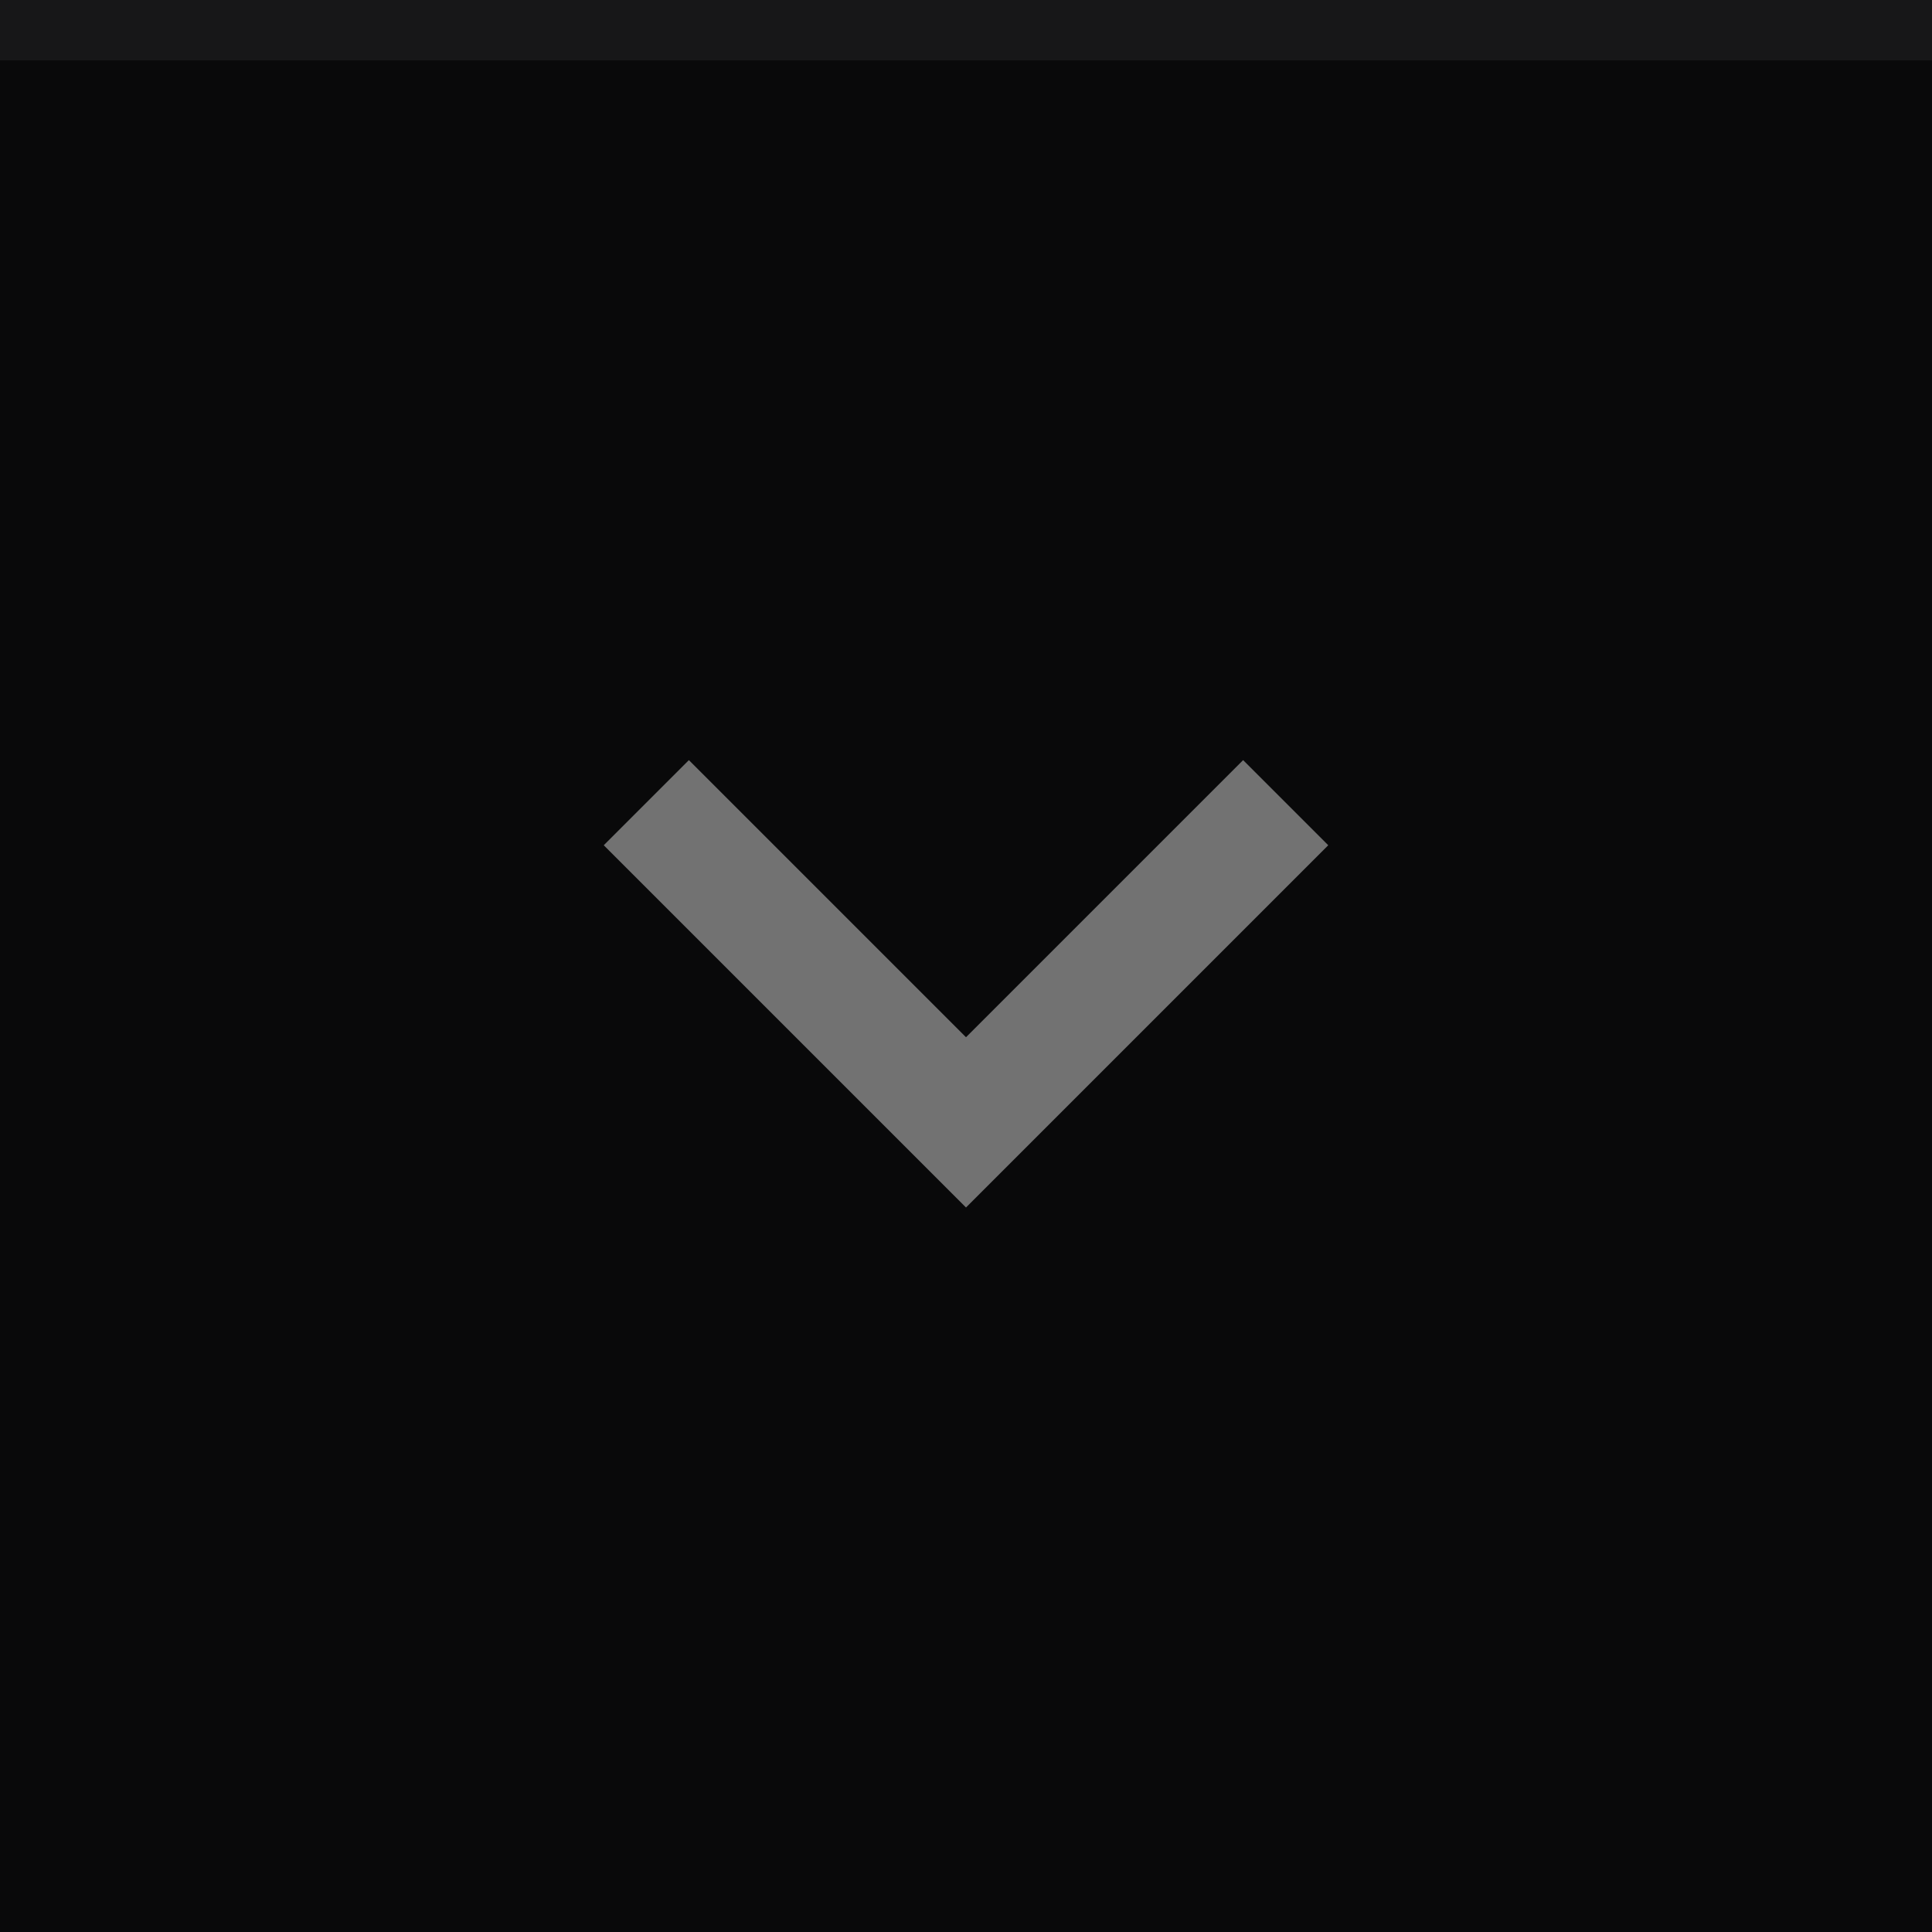
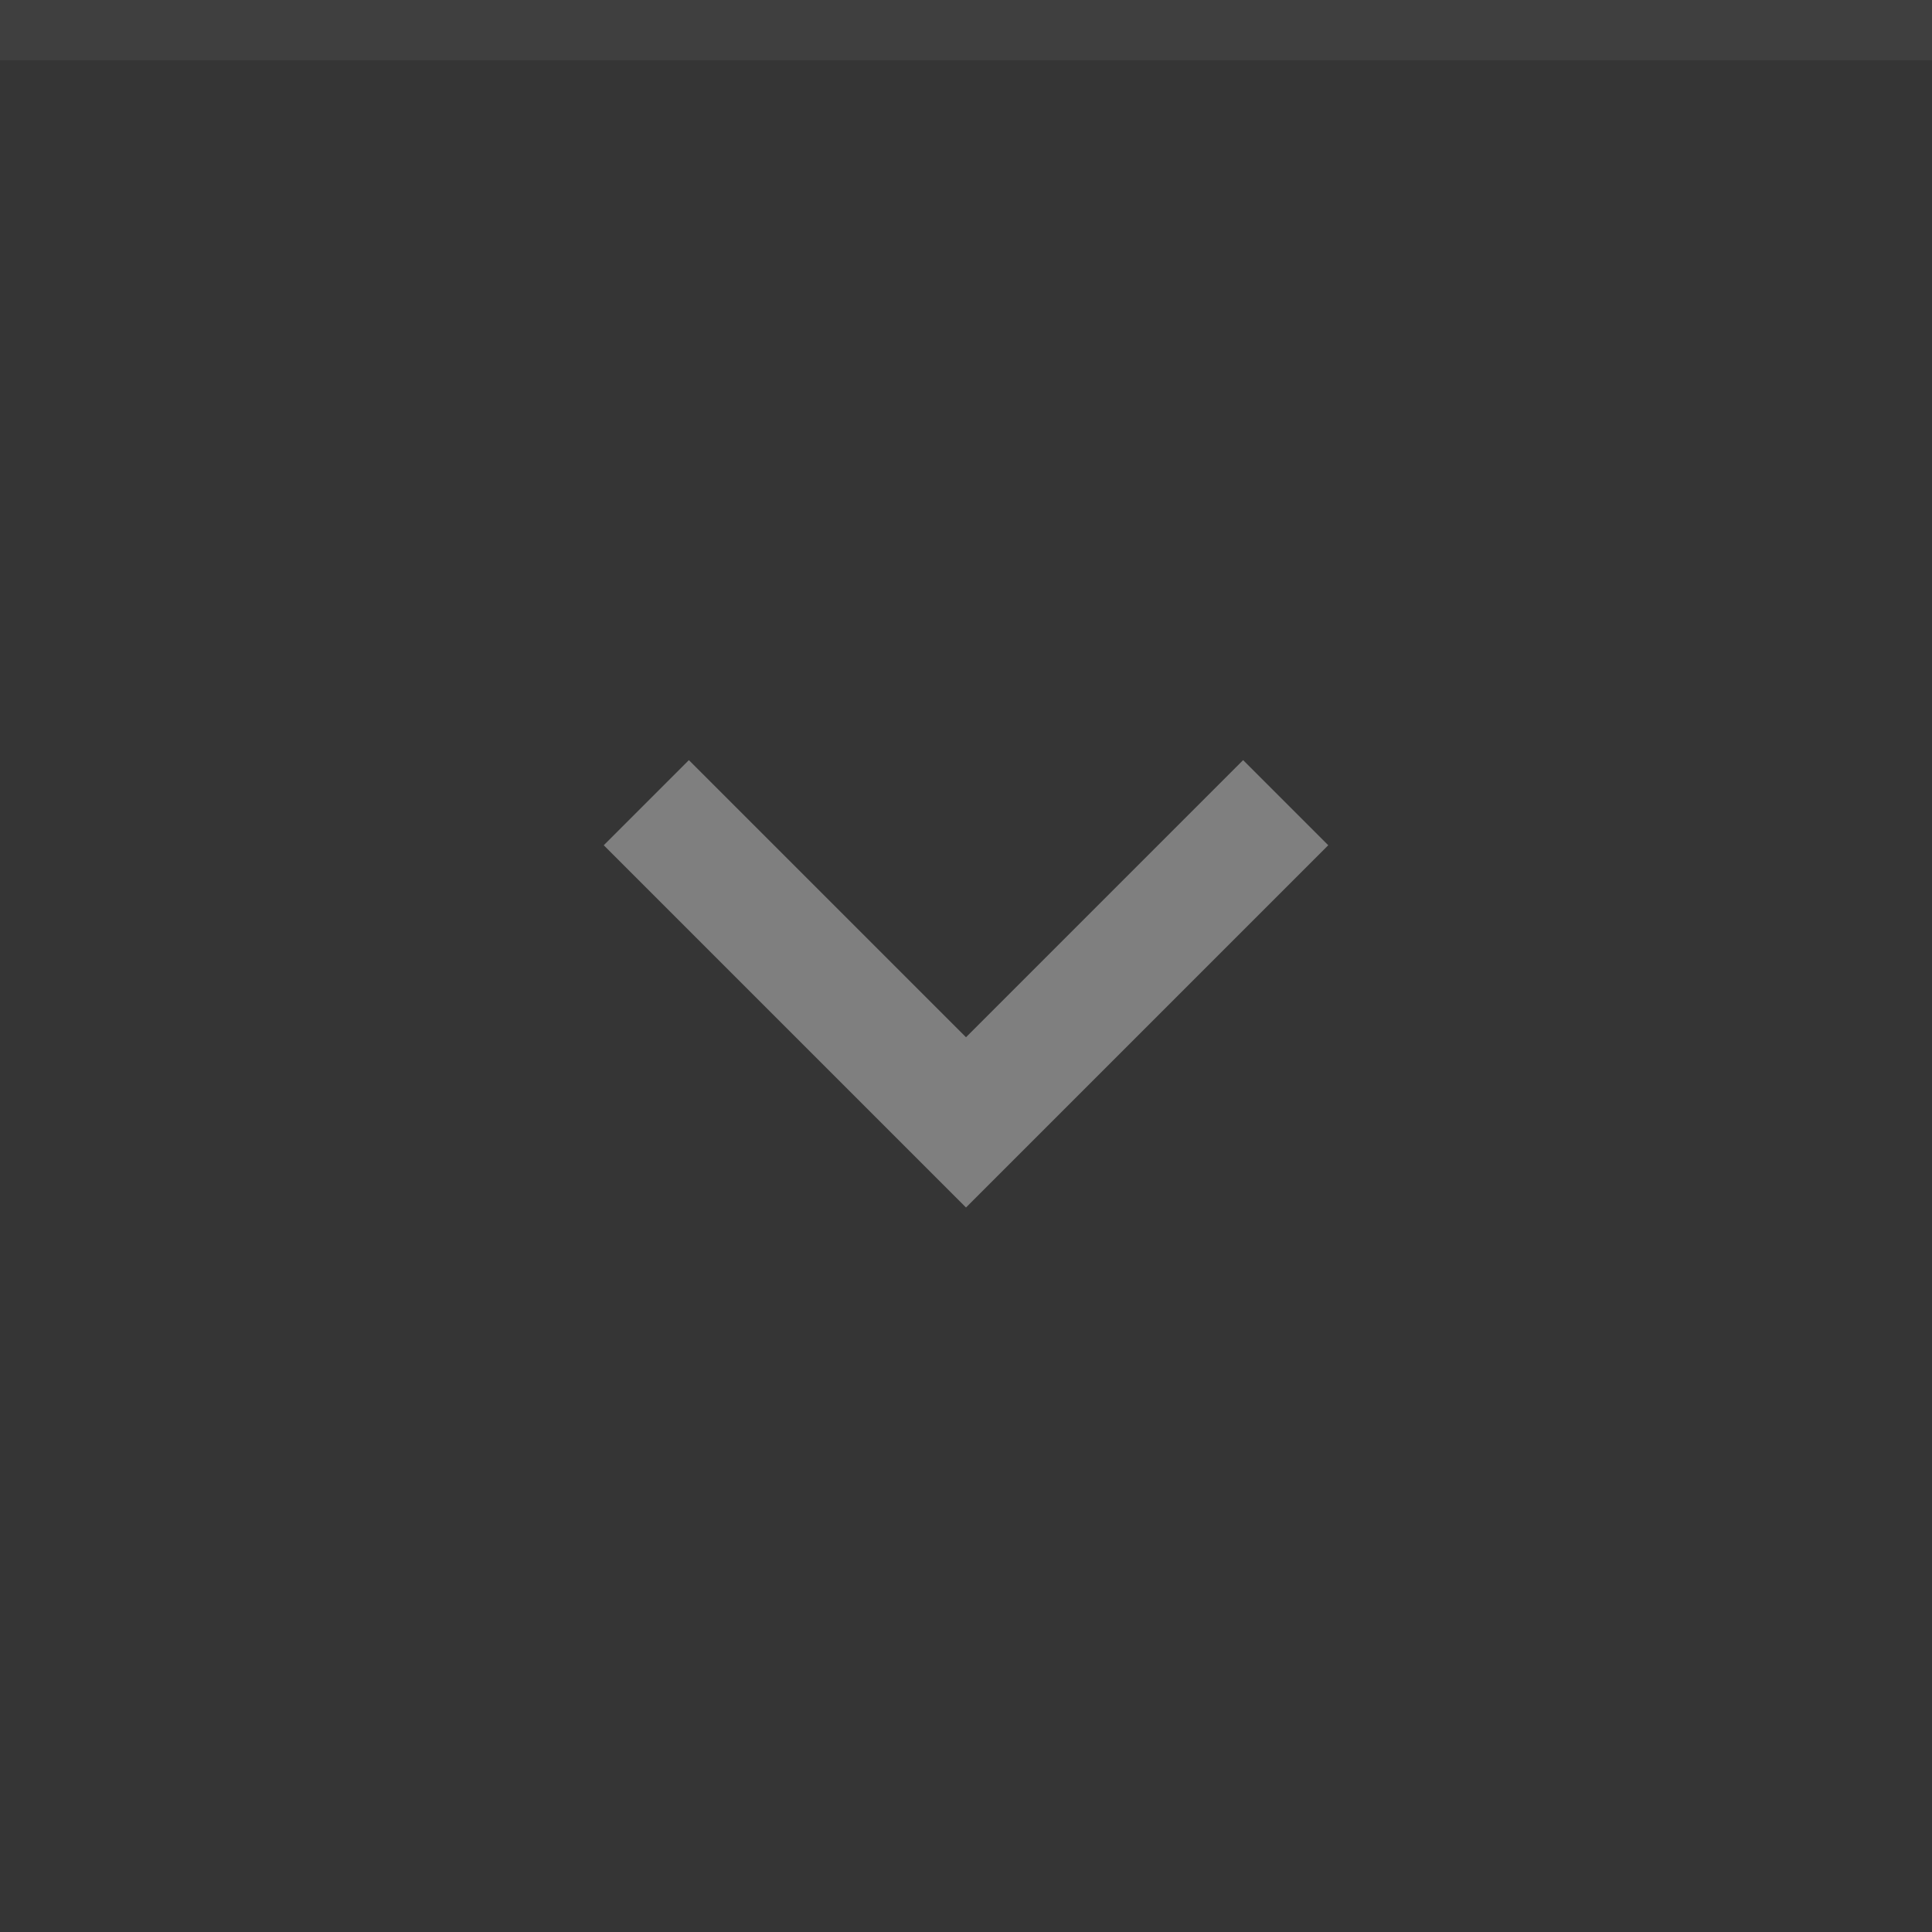
<svg xmlns="http://www.w3.org/2000/svg" width="32" height="32" viewBox="0 0 32 32">
-   <rect width="32" height="32" fill="#09090a" />
+   <rect width="32" height="32" fill="#353535" />
  <rect width="32" height="1" fill="#9e9e9e" fill-opacity="0.1" />
  <g fill="#9e9e9e" opacity="0.7">
    <circle cx="16" cy="16" r="12" opacity="0" />
    <path d="m22 14-1.41-1.41-4.59 4.59-4.59-4.59-1.41 1.41l6 6z" />
  </g>
</svg>
